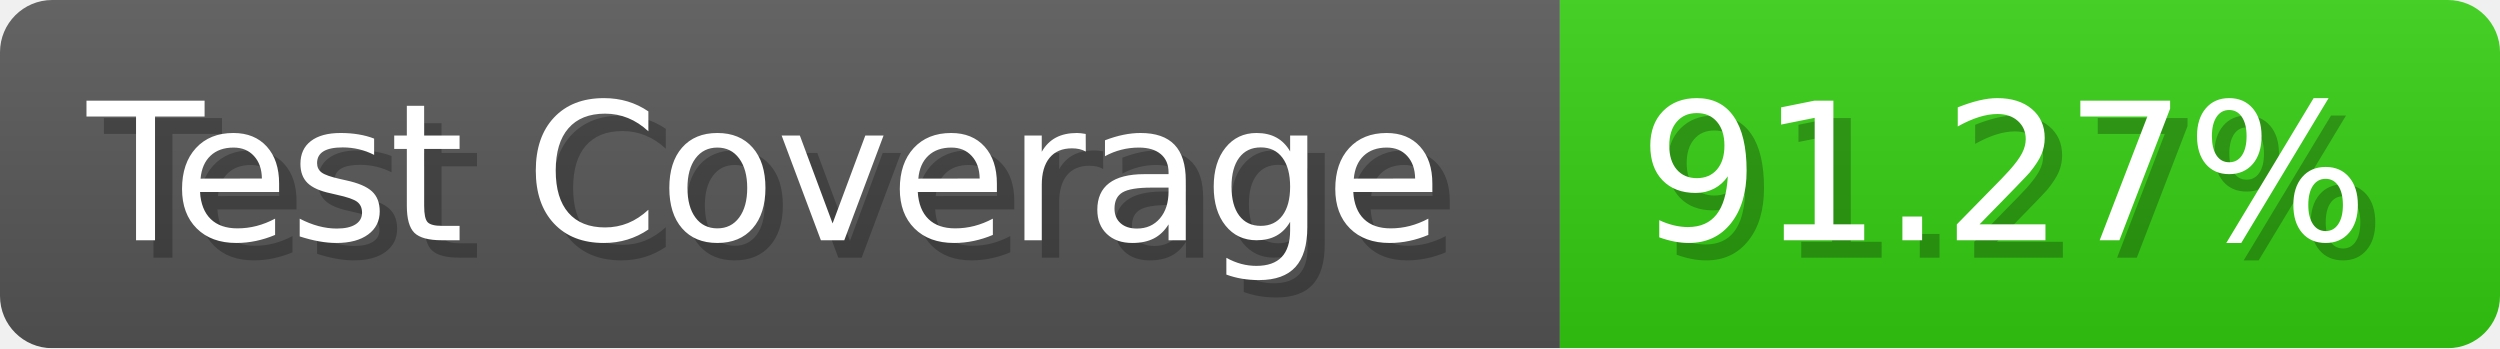
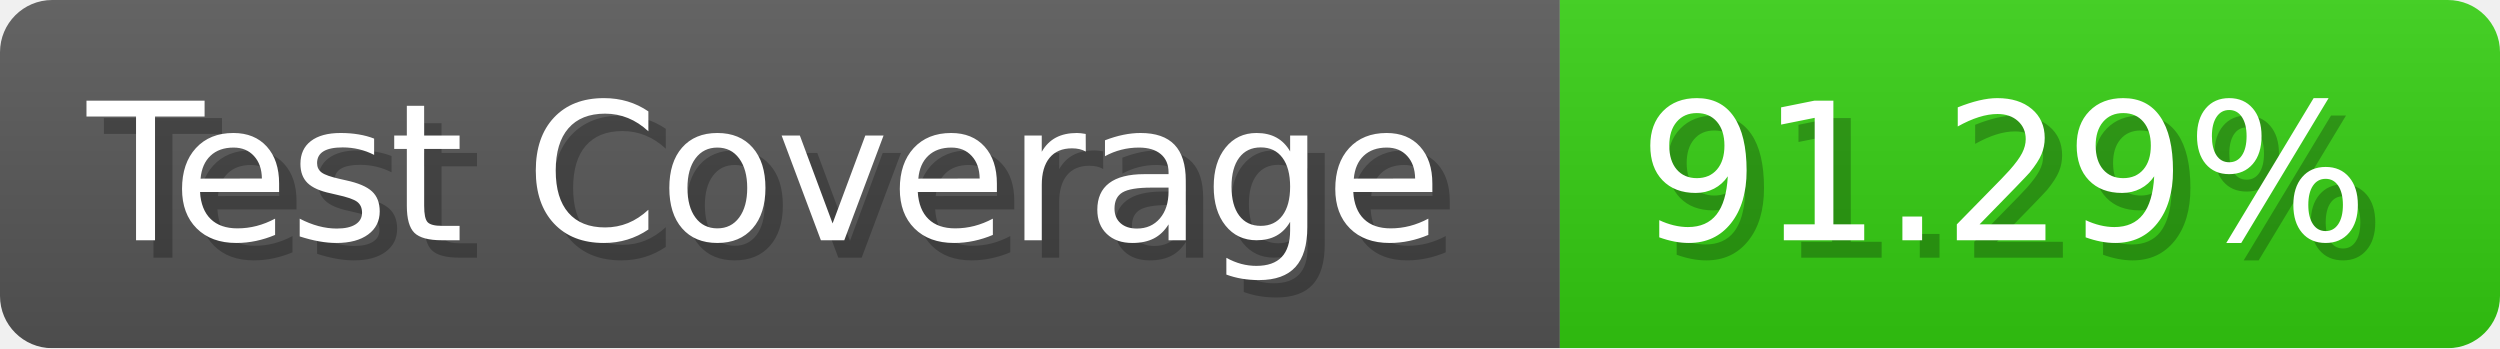
- <svg xmlns="http://www.w3.org/2000/svg" width="143.6" height="20" viewBox="0 0 1436 200" role="img" aria-label="Test Coverage: 91.27%">
+ <svg xmlns="http://www.w3.org/2000/svg" width="143.6" height="20" viewBox="0 0 1436 200" role="img" aria-label="Test Coverage: 91.29%">
  <linearGradient id="a" x2="0" y2="100%">
    <stop offset="0" stop-opacity=".1" stop-color="#EEE" />
    <stop offset="1" stop-opacity=".1" />
  </linearGradient>
  <mask id="m">
    <rect width="1436" height="200" rx="30" fill="#FFF" />
  </mask>
  <g mask="url(#m)">
    <rect width="896" height="200" fill="#555" />
    <rect width="540" height="200" fill="#3C1" x="896" />
    <rect width="1436" height="200" fill="url(#a)" />
  </g>
  <g aria-hidden="true" fill="#fff" text-anchor="start" font-family="Verdana,DejaVu Sans,sans-serif" font-size="110">
    <text x="60" y="148" textLength="796" fill="#000" opacity="0.25">Test Coverage</text>
    <text x="50" y="138" textLength="796">Test Coverage</text>
-     <text x="951" y="148" textLength="440" fill="#000" opacity="0.25">91.27%</text>
-     <text x="941" y="138" textLength="440">91.27%</text>
+     <text x="951" y="148" textLength="440" fill="#000" opacity="0.25">91.29%</text>
+     <text x="941" y="138" textLength="440">91.29%</text>
  </g>
</svg>
